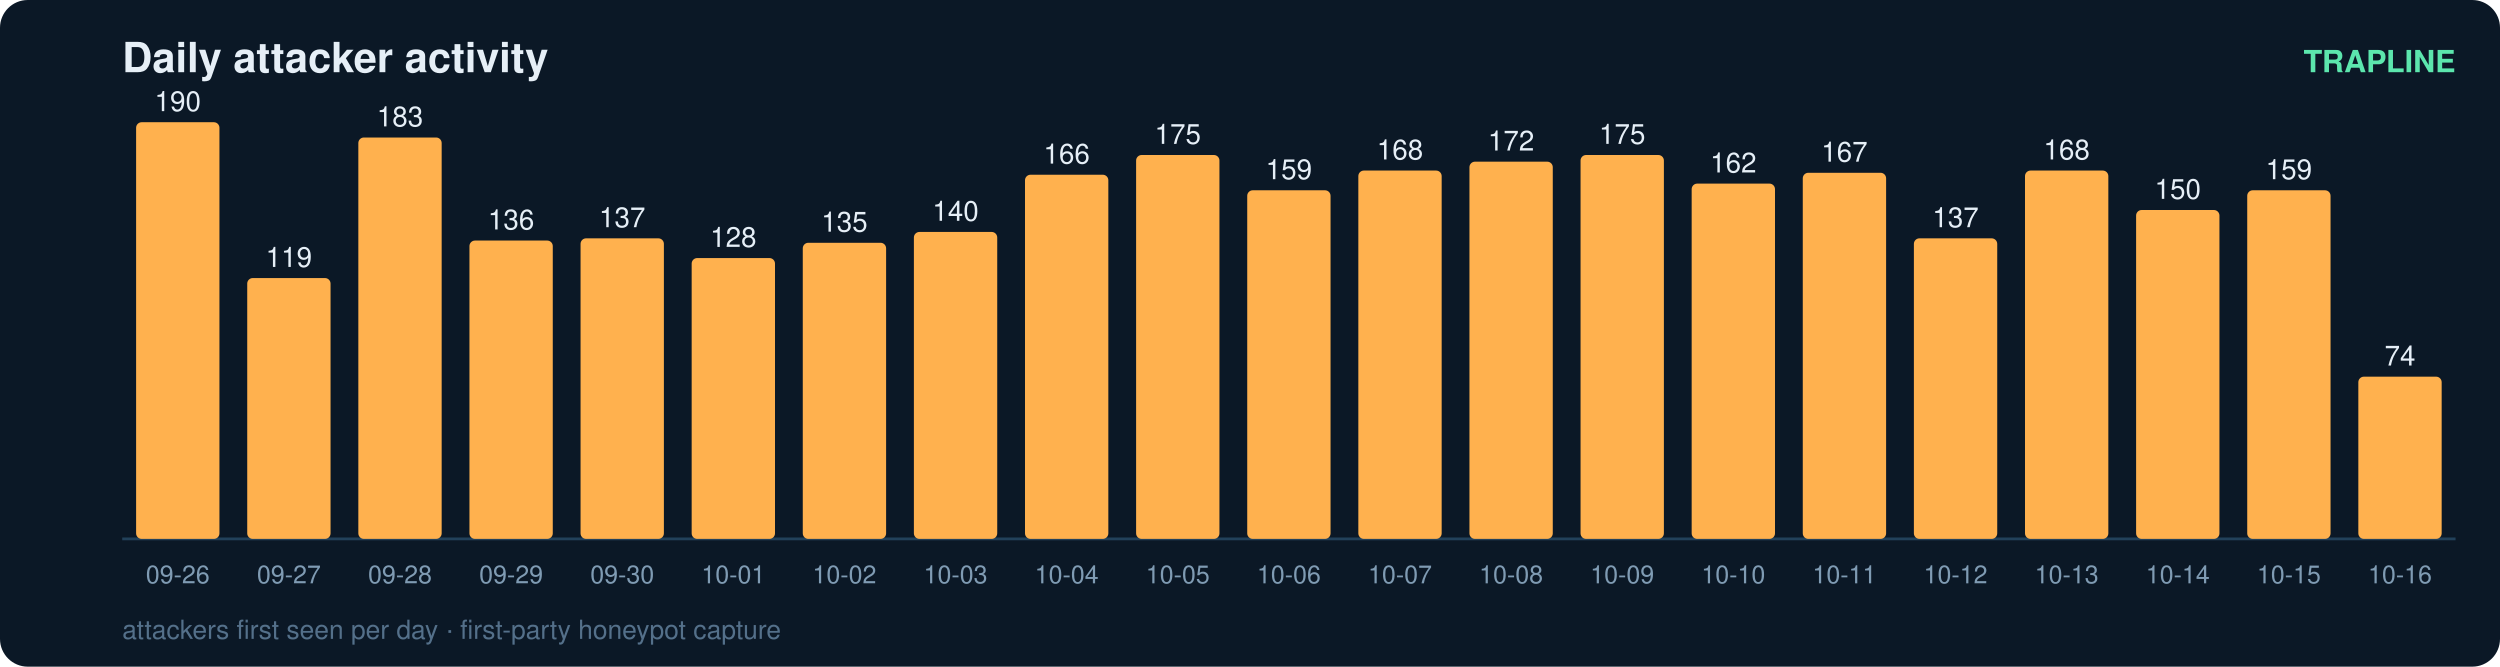
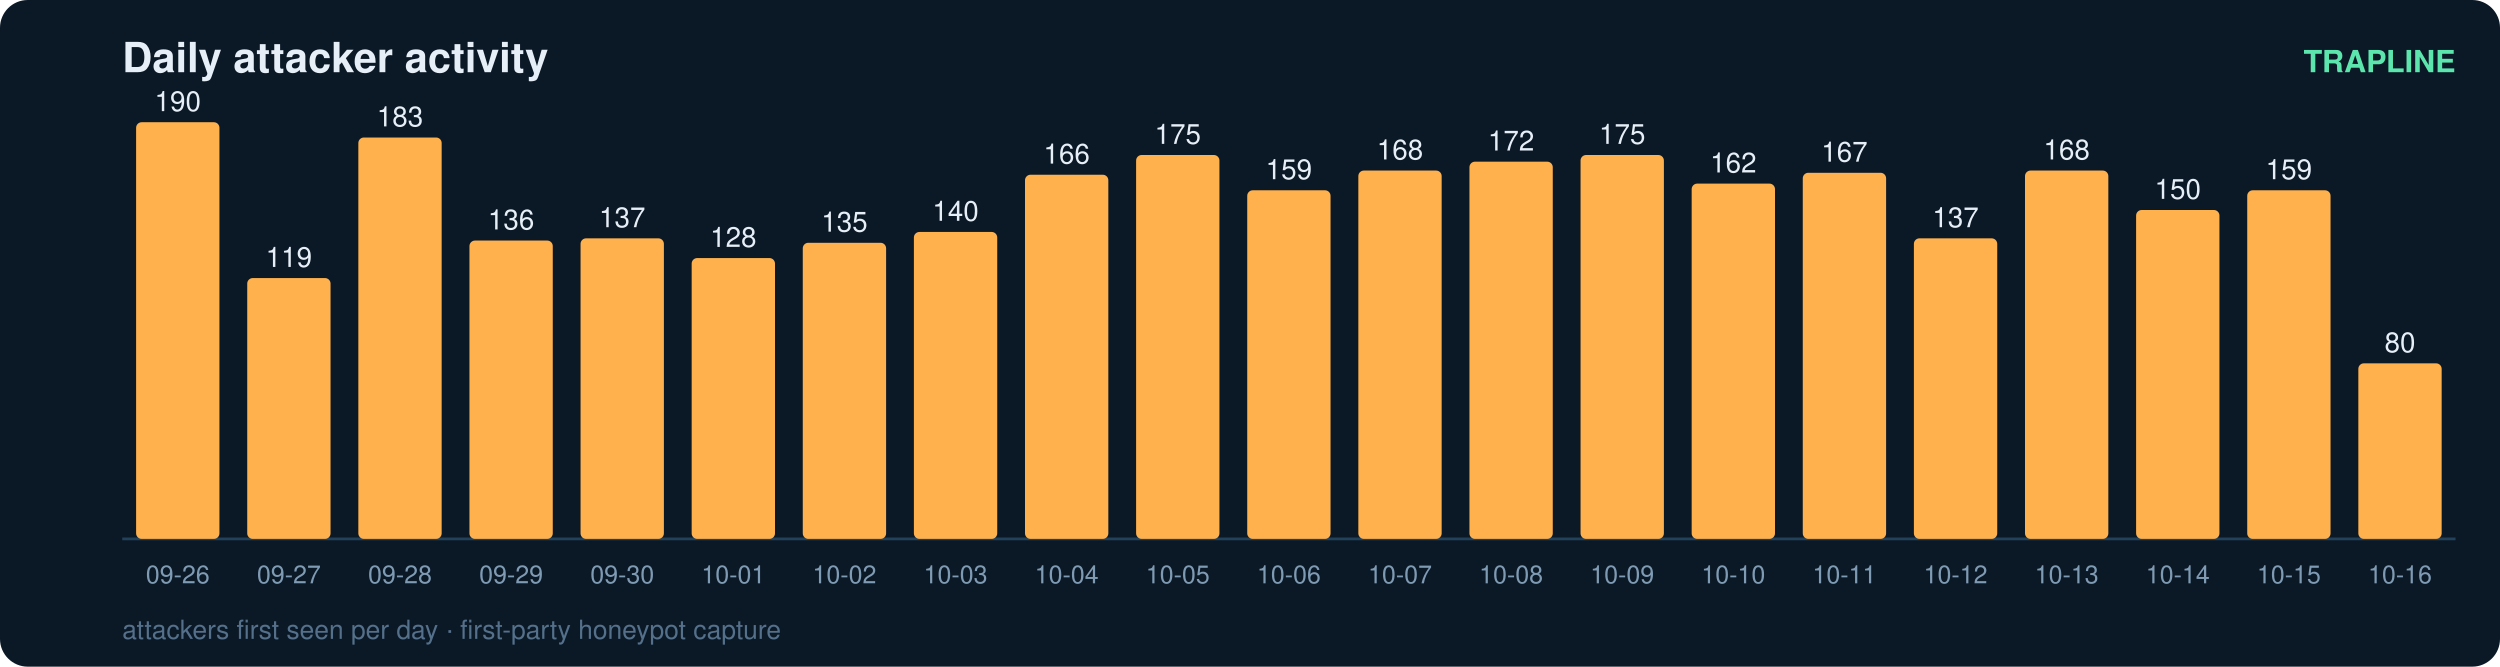
<svg xmlns="http://www.w3.org/2000/svg" width="900" height="240" viewBox="0 0 900 240" font-family="ui-sans-serif,Segoe UI,Helvetica,Arial">
  <rect width="900" height="240" rx="10" fill="#0b1826" />
  <text x="44" y="26" fill="#e6eff7" font-size="15" font-weight="700">Daily attacker activity</text>
  <text x="884" y="26" fill="#5ce6ad" font-size="11" text-anchor="end" font-weight="600">TRAPLINE</text>
  <line x1="44" y1="194" x2="884" y2="194" stroke="#22415a" stroke-width="1" />
  <rect x="49" y="44.0" width="30" height="150.0" rx="2" fill="#ffb14e" />
  <text x="64.0" y="40.0" fill="#e6eff7" font-size="10" text-anchor="middle" font-variant-numeric="tabular-nums">190</text>
  <text x="64.0" y="210.0" fill="#7f9bb3" font-size="9" text-anchor="middle">09-26</text>
  <rect x="89" y="100.1" width="30" height="93.9" rx="2" fill="#ffb14e" />
  <text x="104.0" y="96.1" fill="#e6eff7" font-size="10" text-anchor="middle" font-variant-numeric="tabular-nums">119</text>
  <text x="104.0" y="210.0" fill="#7f9bb3" font-size="9" text-anchor="middle">09-27</text>
  <rect x="129" y="49.5" width="30" height="144.5" rx="2" fill="#ffb14e" />
  <text x="144.0" y="45.5" fill="#e6eff7" font-size="10" text-anchor="middle" font-variant-numeric="tabular-nums">183</text>
  <text x="144.0" y="210.0" fill="#7f9bb3" font-size="9" text-anchor="middle">09-28</text>
  <rect x="169" y="86.6" width="30" height="107.4" rx="2" fill="#ffb14e" />
  <text x="184.0" y="82.6" fill="#e6eff7" font-size="10" text-anchor="middle" font-variant-numeric="tabular-nums">136</text>
  <text x="184.0" y="210.0" fill="#7f9bb3" font-size="9" text-anchor="middle">09-29</text>
  <rect x="209" y="85.8" width="30" height="108.2" rx="2" fill="#ffb14e" />
  <text x="224.0" y="81.8" fill="#e6eff7" font-size="10" text-anchor="middle" font-variant-numeric="tabular-nums">137</text>
  <text x="224.0" y="210.0" fill="#7f9bb3" font-size="9" text-anchor="middle">09-30</text>
  <rect x="249" y="92.9" width="30" height="101.1" rx="2" fill="#ffb14e" />
  <text x="264.0" y="88.9" fill="#e6eff7" font-size="10" text-anchor="middle" font-variant-numeric="tabular-nums">128</text>
  <text x="264.0" y="210.0" fill="#7f9bb3" font-size="9" text-anchor="middle">10-01</text>
  <rect x="289" y="87.4" width="30" height="106.6" rx="2" fill="#ffb14e" />
  <text x="304.0" y="83.4" fill="#e6eff7" font-size="10" text-anchor="middle" font-variant-numeric="tabular-nums">135</text>
  <text x="304.0" y="210.0" fill="#7f9bb3" font-size="9" text-anchor="middle">10-02</text>
  <rect x="329" y="83.5" width="30" height="110.5" rx="2" fill="#ffb14e" />
  <text x="344.0" y="79.5" fill="#e6eff7" font-size="10" text-anchor="middle" font-variant-numeric="tabular-nums">140</text>
  <text x="344.0" y="210.0" fill="#7f9bb3" font-size="9" text-anchor="middle">10-03</text>
  <rect x="369" y="62.9" width="30" height="131.1" rx="2" fill="#ffb14e" />
  <text x="384.0" y="58.9" fill="#e6eff7" font-size="10" text-anchor="middle" font-variant-numeric="tabular-nums">166</text>
  <text x="384.0" y="210.0" fill="#7f9bb3" font-size="9" text-anchor="middle">10-04</text>
  <rect x="409" y="55.8" width="30" height="138.2" rx="2" fill="#ffb14e" />
  <text x="424.0" y="51.8" fill="#e6eff7" font-size="10" text-anchor="middle" font-variant-numeric="tabular-nums">175</text>
  <text x="424.0" y="210.0" fill="#7f9bb3" font-size="9" text-anchor="middle">10-05</text>
  <rect x="449" y="68.5" width="30" height="125.5" rx="2" fill="#ffb14e" />
  <text x="464.0" y="64.5" fill="#e6eff7" font-size="10" text-anchor="middle" font-variant-numeric="tabular-nums">159</text>
  <text x="464.0" y="210.0" fill="#7f9bb3" font-size="9" text-anchor="middle">10-06</text>
  <rect x="489" y="61.4" width="30" height="132.6" rx="2" fill="#ffb14e" />
  <text x="504.0" y="57.4" fill="#e6eff7" font-size="10" text-anchor="middle" font-variant-numeric="tabular-nums">168</text>
  <text x="504.0" y="210.0" fill="#7f9bb3" font-size="9" text-anchor="middle">10-07</text>
  <rect x="529" y="58.2" width="30" height="135.8" rx="2" fill="#ffb14e" />
  <text x="544.0" y="54.2" fill="#e6eff7" font-size="10" text-anchor="middle" font-variant-numeric="tabular-nums">172</text>
  <text x="544.0" y="210.0" fill="#7f9bb3" font-size="9" text-anchor="middle">10-08</text>
  <rect x="569" y="55.8" width="30" height="138.2" rx="2" fill="#ffb14e" />
  <text x="584.0" y="51.8" fill="#e6eff7" font-size="10" text-anchor="middle" font-variant-numeric="tabular-nums">175</text>
  <text x="584.0" y="210.0" fill="#7f9bb3" font-size="9" text-anchor="middle">10-09</text>
  <rect x="609" y="66.1" width="30" height="127.9" rx="2" fill="#ffb14e" />
  <text x="624.0" y="62.1" fill="#e6eff7" font-size="10" text-anchor="middle" font-variant-numeric="tabular-nums">162</text>
  <text x="624.0" y="210.0" fill="#7f9bb3" font-size="9" text-anchor="middle">10-10</text>
  <rect x="649" y="62.2" width="30" height="131.8" rx="2" fill="#ffb14e" />
  <text x="664.0" y="58.2" fill="#e6eff7" font-size="10" text-anchor="middle" font-variant-numeric="tabular-nums">167</text>
  <text x="664.0" y="210.0" fill="#7f9bb3" font-size="9" text-anchor="middle">10-11</text>
  <rect x="689" y="85.8" width="30" height="108.2" rx="2" fill="#ffb14e" />
  <text x="704.0" y="81.8" fill="#e6eff7" font-size="10" text-anchor="middle" font-variant-numeric="tabular-nums">137</text>
  <text x="704.0" y="210.0" fill="#7f9bb3" font-size="9" text-anchor="middle">10-12</text>
  <rect x="729" y="61.4" width="30" height="132.6" rx="2" fill="#ffb14e" />
  <text x="744.0" y="57.4" fill="#e6eff7" font-size="10" text-anchor="middle" font-variant-numeric="tabular-nums">168</text>
  <text x="744.0" y="210.0" fill="#7f9bb3" font-size="9" text-anchor="middle">10-13</text>
  <rect x="769" y="75.6" width="30" height="118.4" rx="2" fill="#ffb14e" />
  <text x="784.0" y="71.6" fill="#e6eff7" font-size="10" text-anchor="middle" font-variant-numeric="tabular-nums">150</text>
  <text x="784.0" y="210.0" fill="#7f9bb3" font-size="9" text-anchor="middle">10-14</text>
  <rect x="809" y="68.5" width="30" height="125.5" rx="2" fill="#ffb14e" />
  <text x="824.0" y="64.5" fill="#e6eff7" font-size="10" text-anchor="middle" font-variant-numeric="tabular-nums">159</text>
  <text x="824.0" y="210.0" fill="#7f9bb3" font-size="9" text-anchor="middle">10-15</text>
-   <rect x="849" y="135.6" width="30" height="58.4" rx="2" fill="#ffb14e" />
-   <text x="864.0" y="131.6" fill="#e6eff7" font-size="10" text-anchor="middle" font-variant-numeric="tabular-nums">74</text>
+   <rect x="849" y="130.8" width="30" height="63.2" rx="2" fill="#ffb14e" />
+   <text x="864.0" y="126.8" fill="#e6eff7" font-size="10" text-anchor="middle" font-variant-numeric="tabular-nums">80</text>
  <text x="864.0" y="210.0" fill="#7f9bb3" font-size="9" text-anchor="middle">10-16</text>
  <text x="44" y="230" fill="#54708a" font-size="9.5">attackers first seen per day · first-party honeypot capture</text>
</svg>
